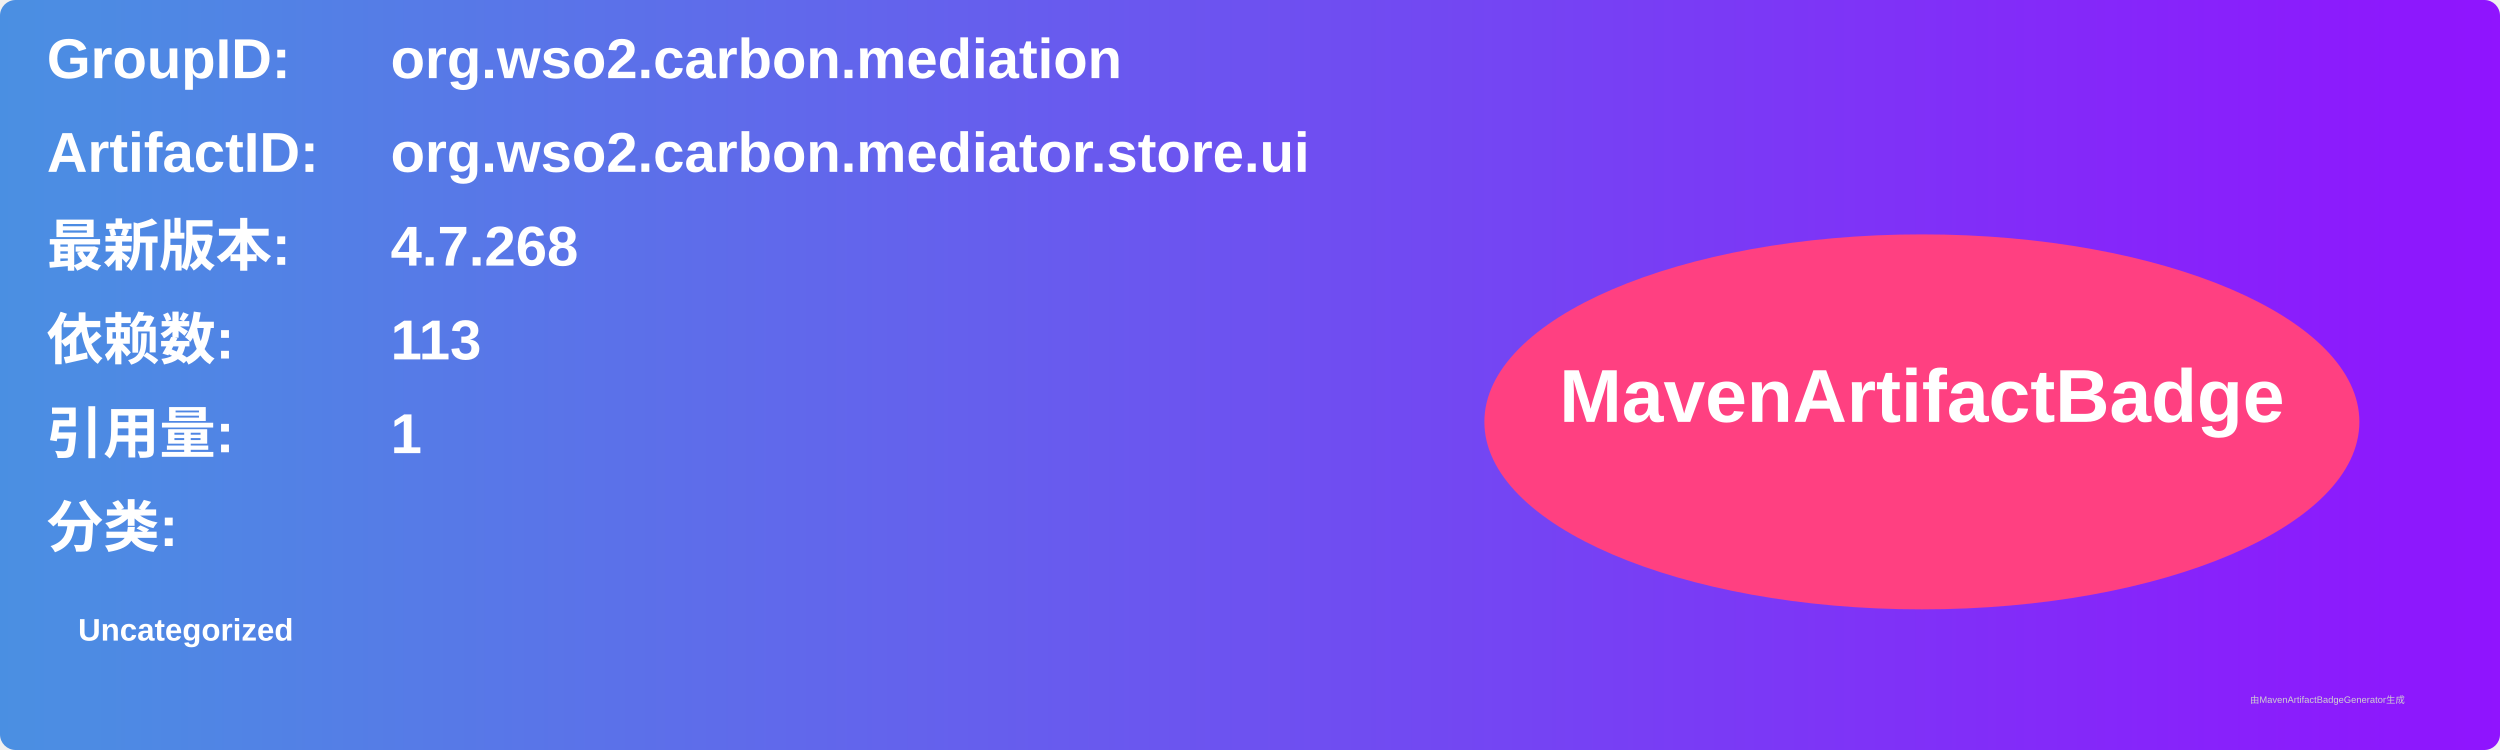
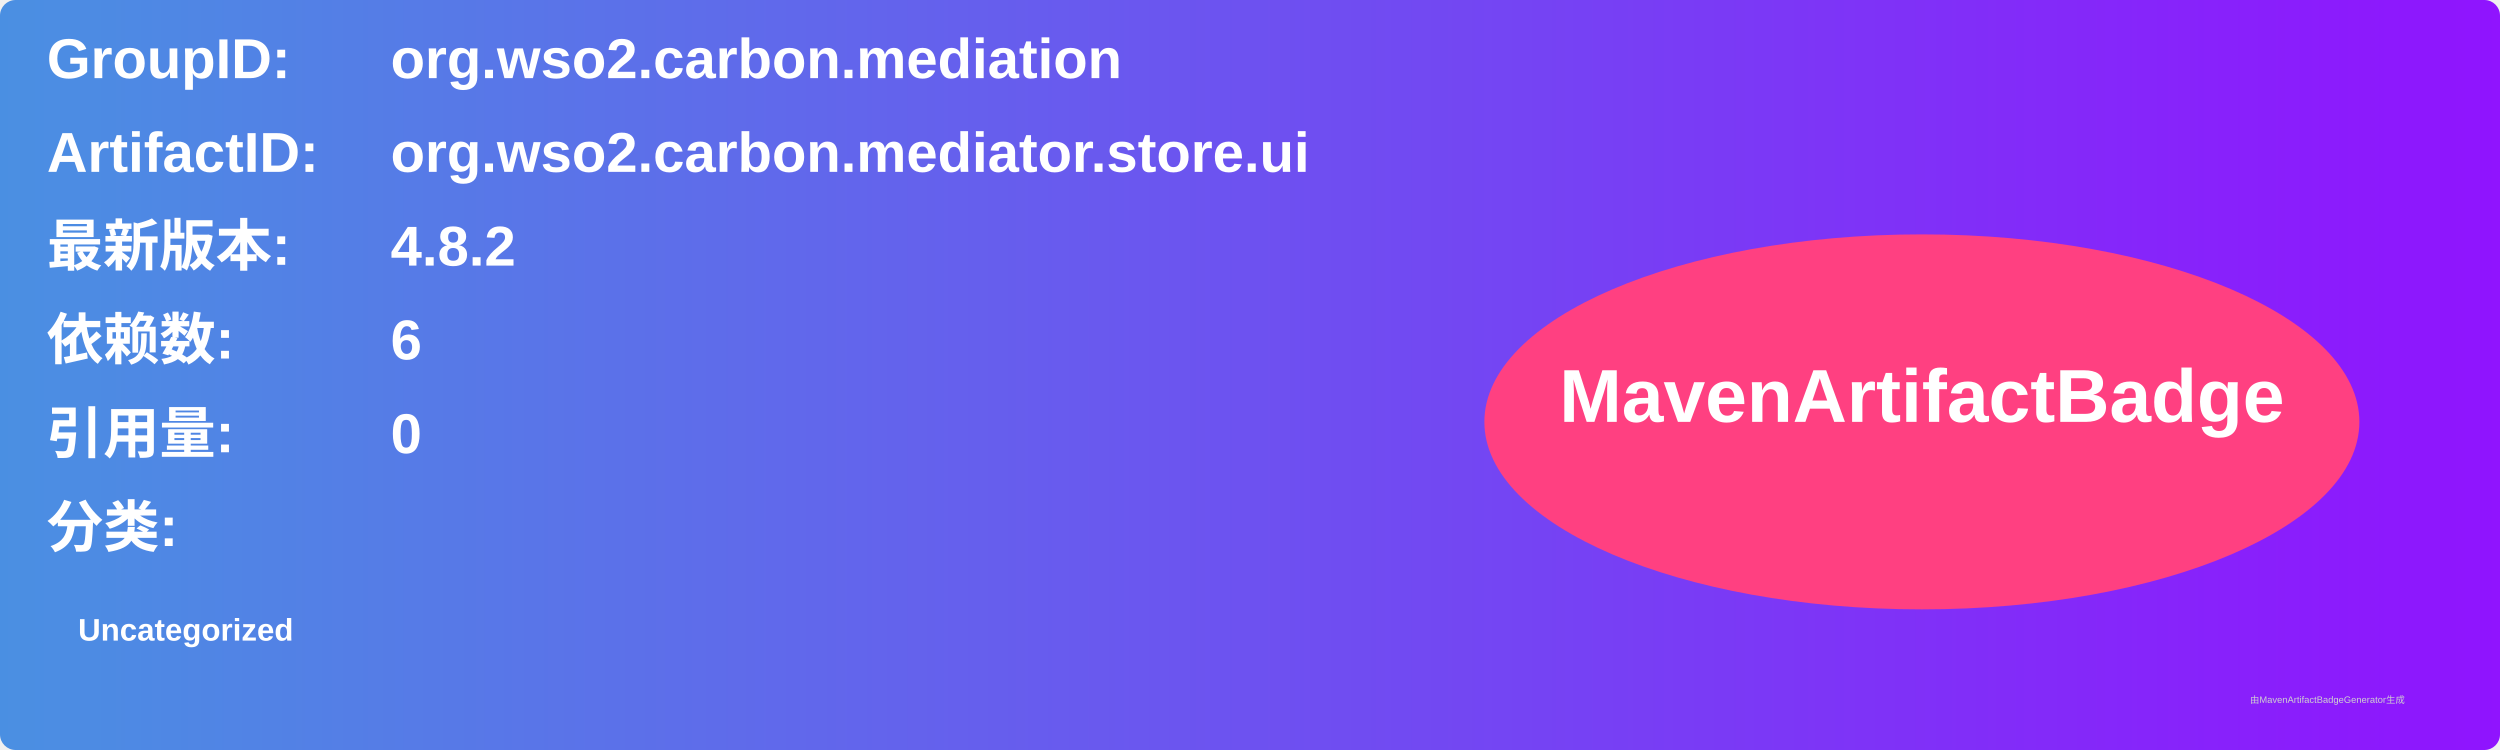
<svg xmlns="http://www.w3.org/2000/svg" width="800" height="240" viewBox="0 0 800 240">
  <linearGradient id="grad" x1="0%" y1="0%" x2="100%" y2="0%">
    <stop offset="0%" stop-color="#4a90e2" />
    <stop offset="100%" stop-color="#9013fe" />
  </linearGradient>
  <rect width="100%" height="100%" rx="5" ry="5" fill="url(#grad)" />
  <g transform="translate(15, 15)">
    <text x="0" y="10" font-family="Arial" font-size="18" fill="white" font-weight="bold" width="260">GroupID:</text>
    <text x="110" y="10" font-family="Arial" font-size="18" fill="white" font-weight="bold" width="460">org.wso2.carbon.mediation</text>
    <text x="0" y="40" font-family="Arial" font-size="18" fill="white" font-weight="bold" width="260">ArtifactID:</text>
    <text x="110" y="40" font-family="Arial" font-size="18" fill="white" font-weight="bold" width="460">org.wso2.carbon.mediator.store.ui</text>
    <text x="0" y="70" font-family="Arial" font-size="18" fill="white" font-weight="bold">最新版本:</text>
    <text x="110" y="70" font-family="Arial" font-size="18" fill="white" font-weight="bold">
-       <tspan font-weight="bold">4.7.268</tspan>
+       <tspan font-weight="bold">4.8.2</tspan>
    </text>
    <text x="0" y="100" font-family="Arial" font-size="18" fill="white" font-weight="bold">依赖数: </text>
    <text x="110" y="100" font-family="Arial" font-size="18" fill="white">
-       <tspan font-weight="bold">113</tspan>
+       <tspan font-weight="bold">6</tspan>
    </text>
    <text x="0" y="130" font-family="Arial" font-size="18" fill="white" font-weight="bold">引用量: </text>
    <text x="110" y="130" font-family="Arial" font-size="18" fill="white">
-       <tspan font-weight="bold">1</tspan>
+       <tspan font-weight="bold">0</tspan>
    </text>
    <text x="0" y="160" font-family="Arial" font-size="18" fill="white" font-weight="bold">分类:</text>
    <text x="10" y="190" font-family="Arial" font-size="10" fill="white">
      <tspan font-weight="bold">Uncategorized</tspan>
    </text>
    <ellipse cx="600" cy="120" rx="140" ry="60" fill="#ff4081" />
    <text x="600" y="120" text-anchor="middle" font-family="Arial" font-size="24" fill="white" font-weight="bold">MavenArtifactBadge</text>
  </g>
  <text x="720" y="225" font-family="Arial" font-size="3" fill="#d0d0d0">由MavenArtifactBadgeGenerator生成</text>
</svg>
